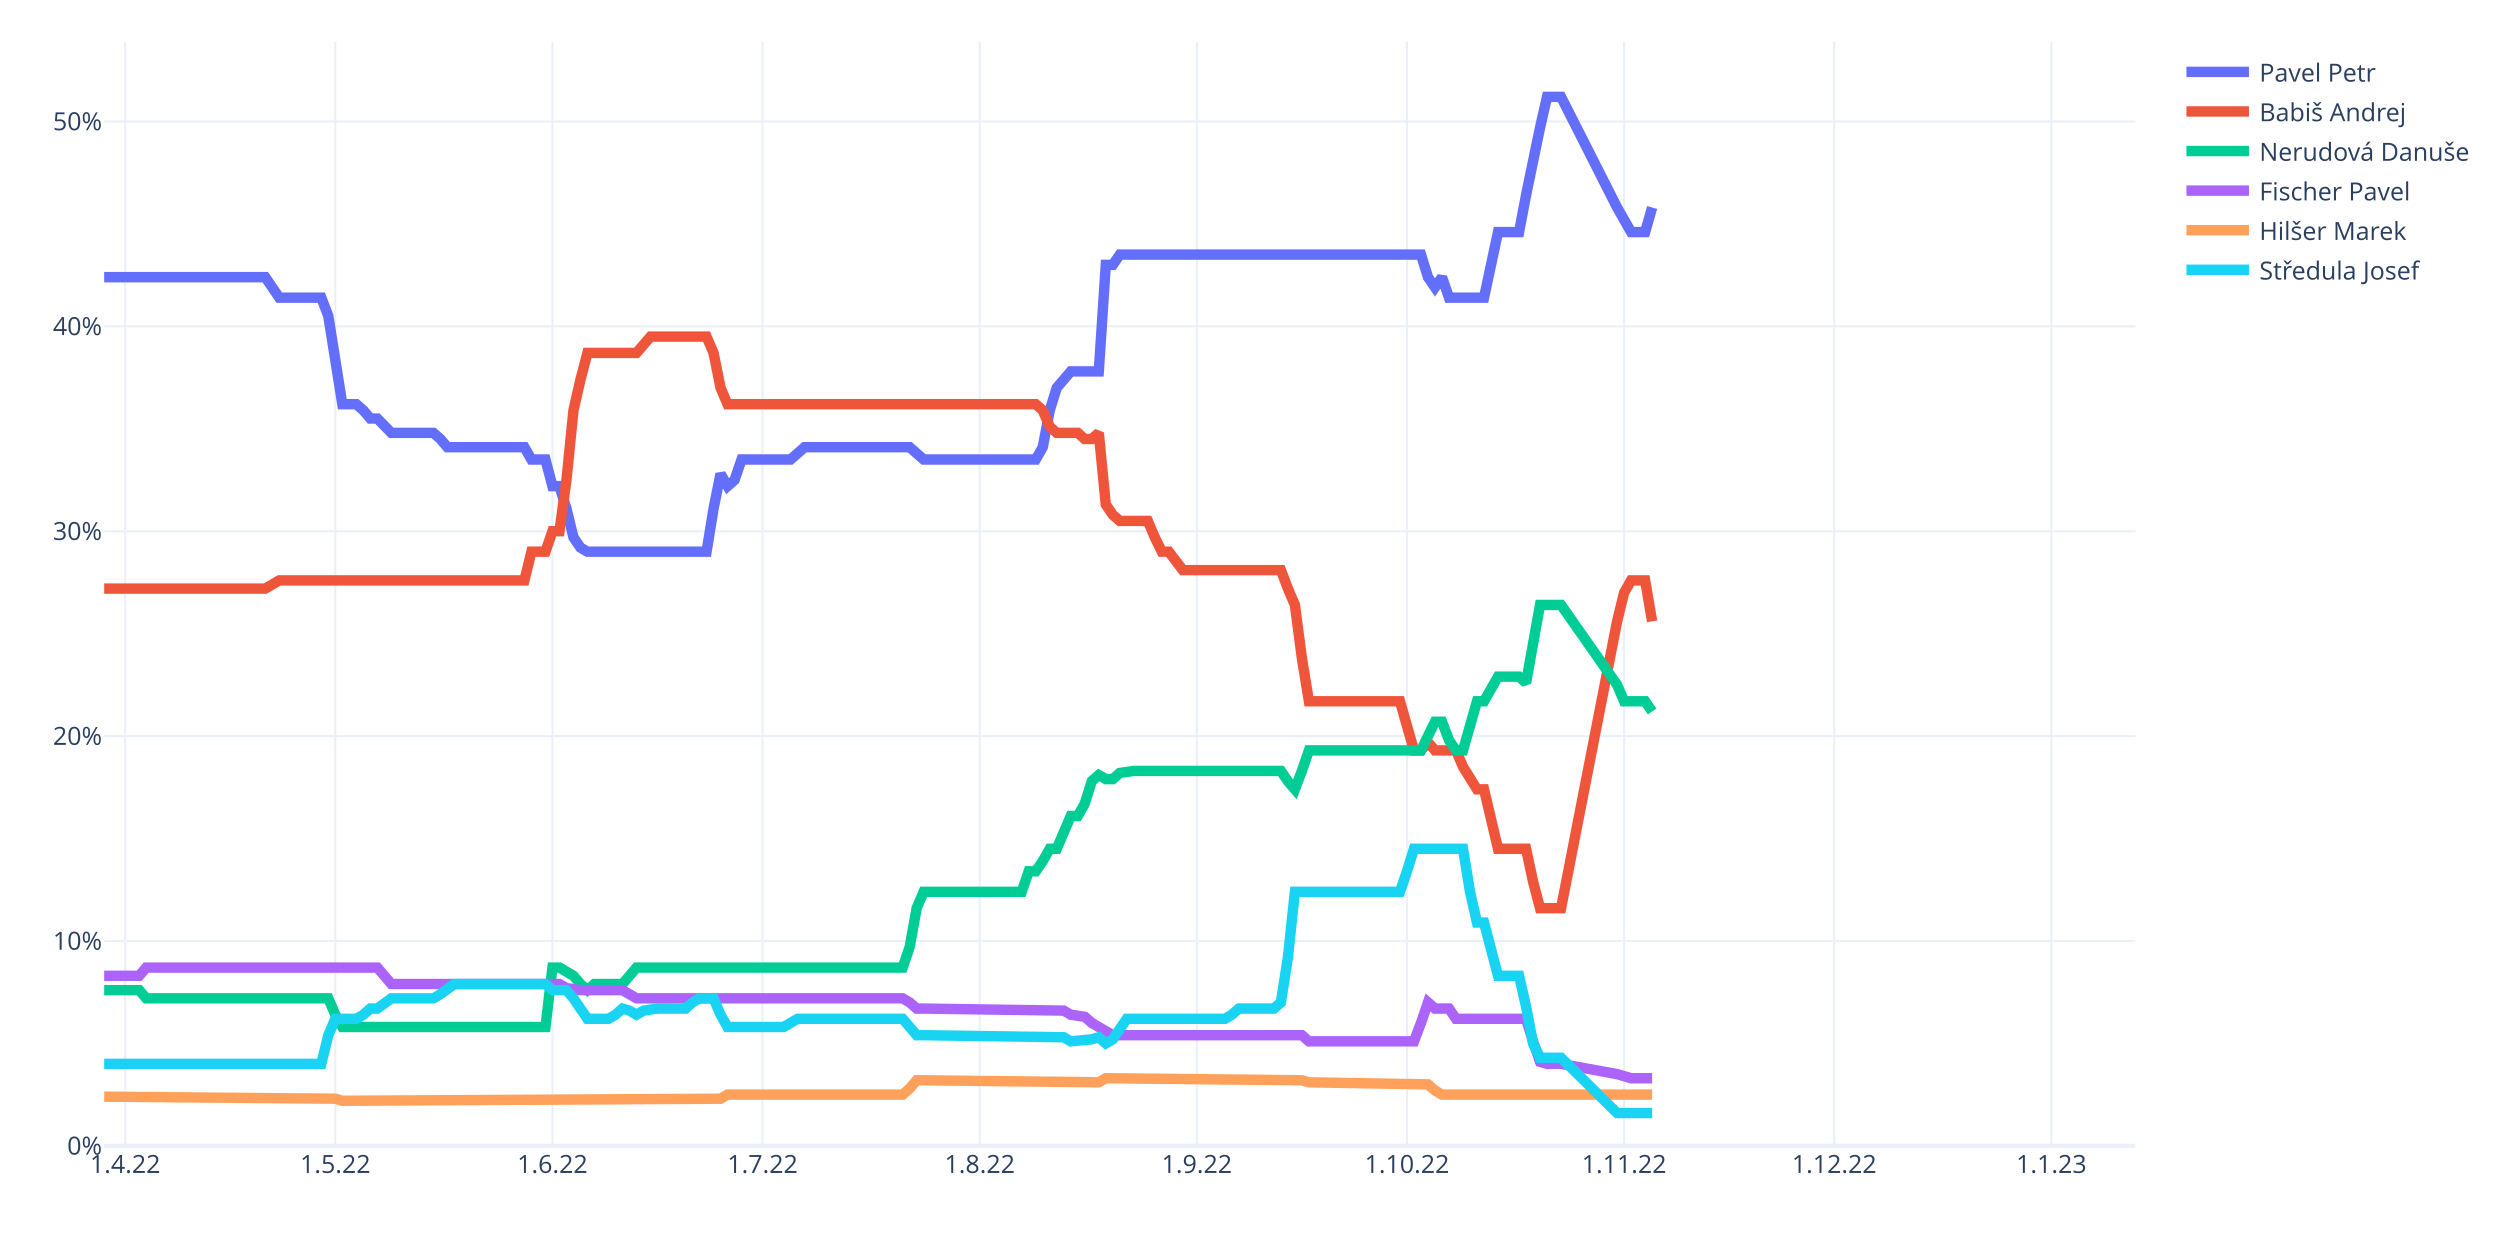
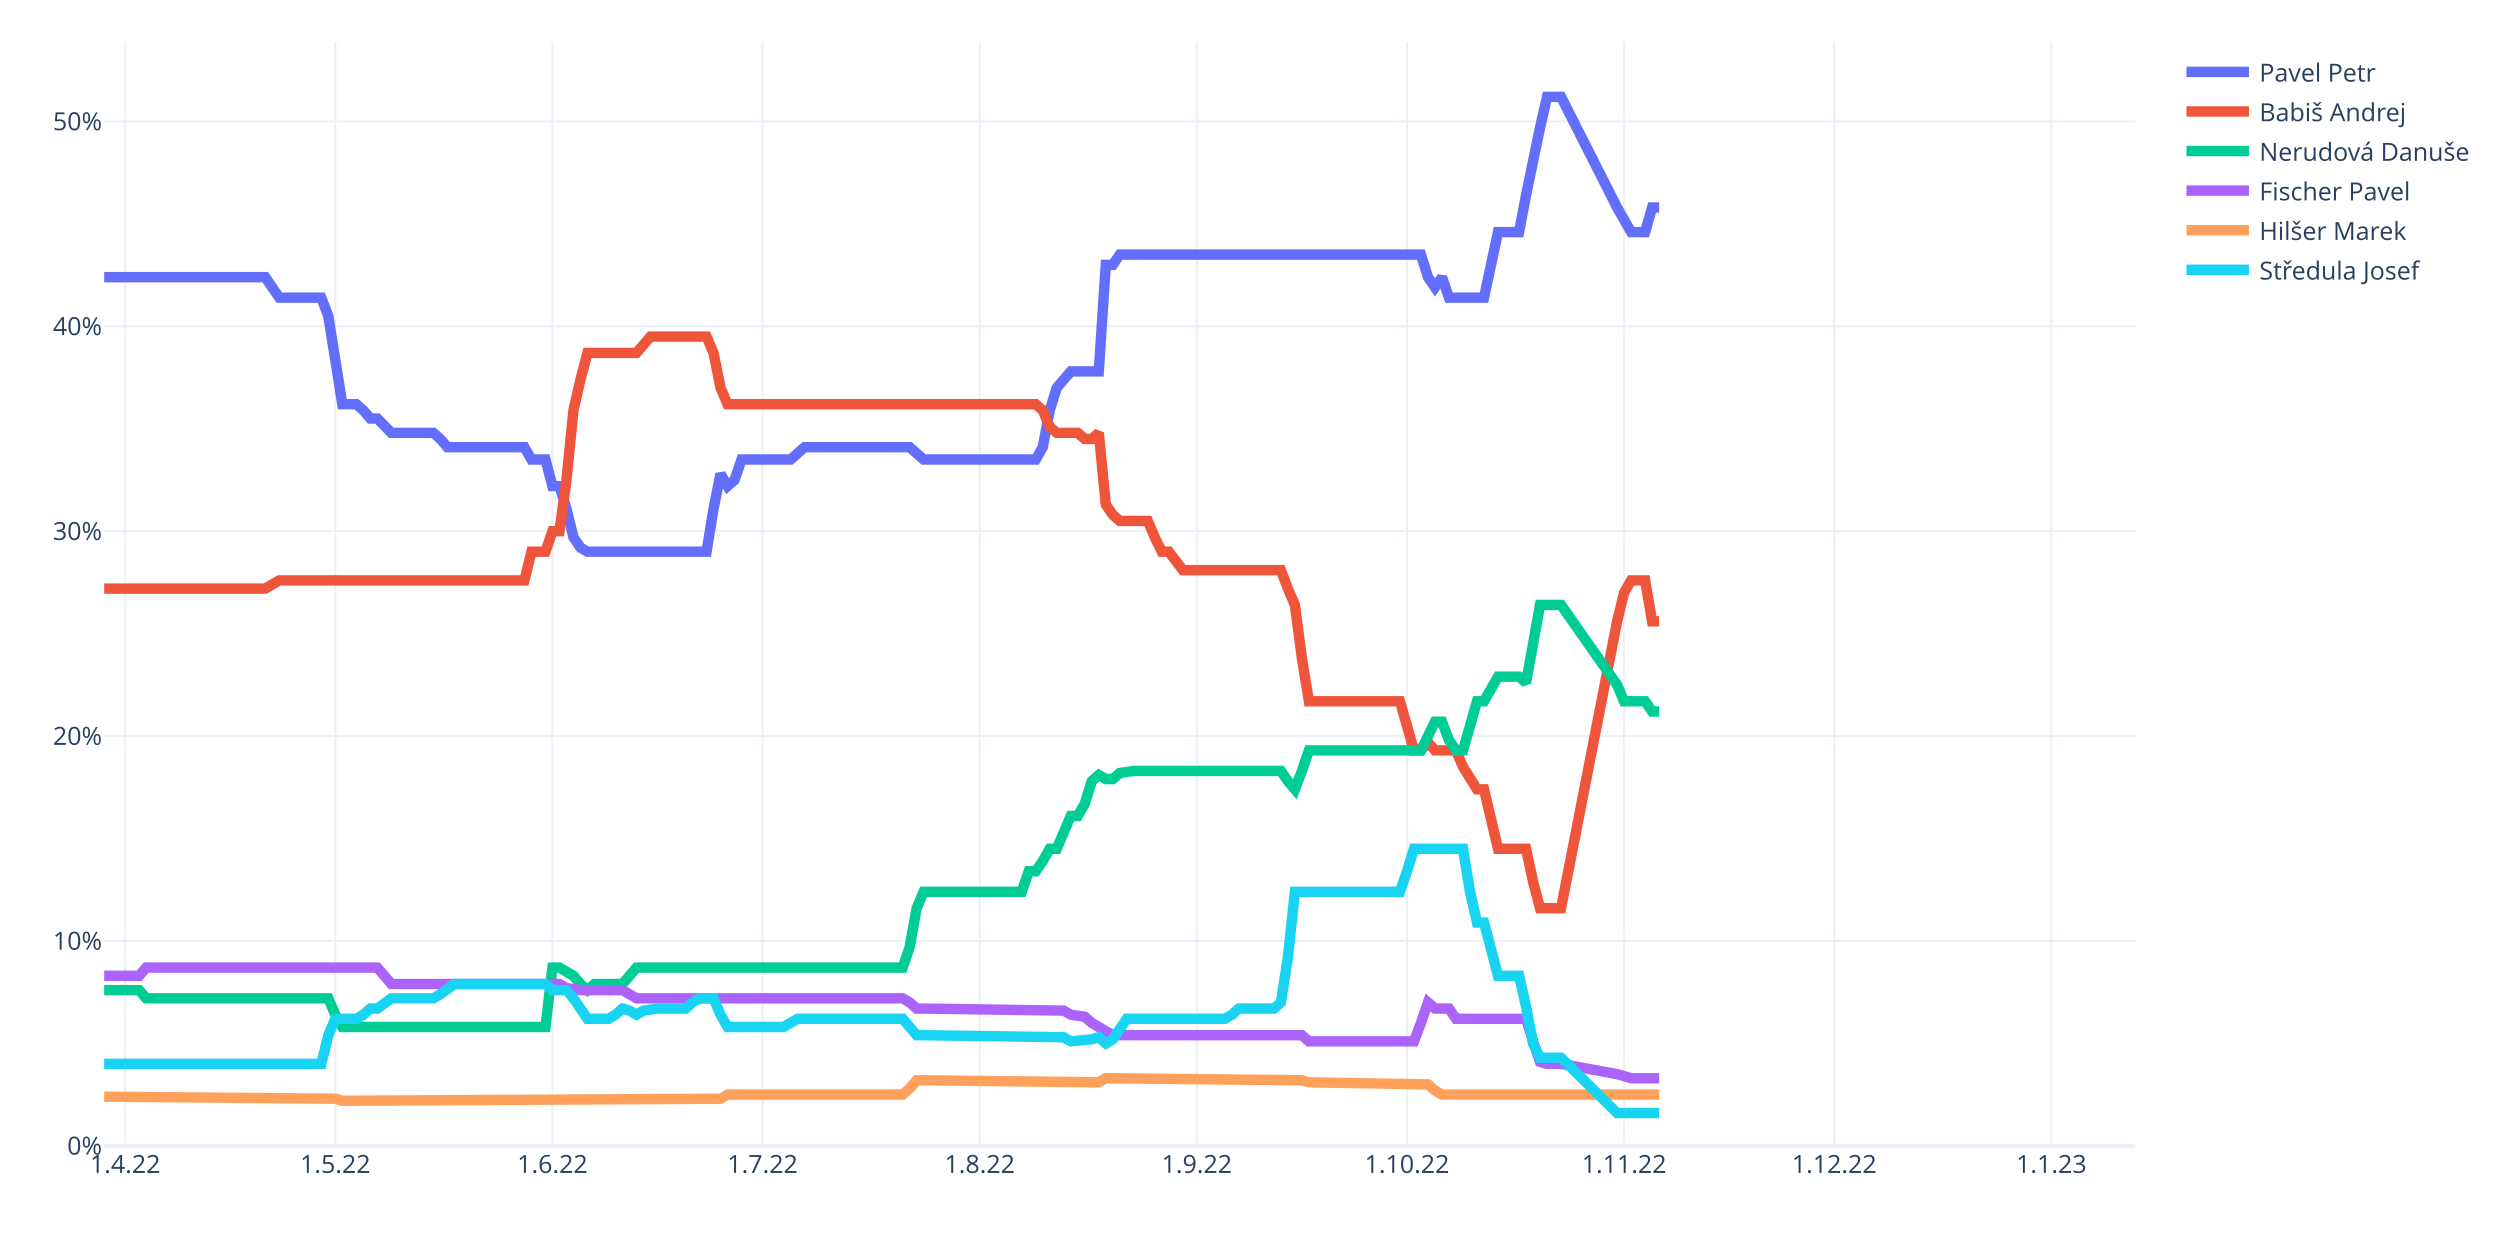
<svg xmlns="http://www.w3.org/2000/svg" class="main-svg" width="1200" height="600" style="" viewBox="0 0 1200 600">
  <rect x="0" y="0" width="1200" height="600" style="fill: rgb(255, 255, 255); fill-opacity: 1;" />
-   <defs id="defs-d1c00c">
+   <defs id="defs-2bb0f8">
    <g class="clips">
-       <clipPath id="clipd1c00cxyplot" class="plotclip">
+       <clipPath id="clip2bb0f8xyplot" class="plotclip">
        <rect width="975" height="530" />
      </clipPath>
-       <clipPath class="axesclip" id="clipd1c00cx">
+       <clipPath class="axesclip" id="clip2bb0f8x">
        <rect x="50" y="0" width="975" height="600" />
      </clipPath>
-       <clipPath class="axesclip" id="clipd1c00cy">
+       <clipPath class="axesclip" id="clip2bb0f8y">
        <rect x="0" y="20" width="1200" height="530" />
      </clipPath>
-       <clipPath class="axesclip" id="clipd1c00cxy">
+       <clipPath class="axesclip" id="clip2bb0f8xy">
        <rect x="50" y="20" width="975" height="530" />
      </clipPath>
    </g>
    <g class="gradients" />
    <g class="patterns" />
  </defs>
  <g class="bglayer" />
  <g class="layer-below">
    <g class="imagelayer" />
    <g class="shapelayer" />
  </g>
  <g class="cartesianlayer">
    <g class="subplot xy">
      <g class="layer-subplot">
        <g class="shapelayer" />
        <g class="imagelayer" />
      </g>
      <g class="minor-gridlayer">
        <g class="x" />
        <g class="y" />
      </g>
      <g class="gridlayer">
        <g class="x">
          <path class="xgrid crisp" transform="translate(60.09,0)" d="M0,20v530" style="stroke: rgb(235, 240, 248); stroke-opacity: 1; stroke-width: 1px;" />
          <path class="xgrid crisp" transform="translate(160.95,0)" d="M0,20v530" style="stroke: rgb(235, 240, 248); stroke-opacity: 1; stroke-width: 1px;" />
          <path class="xgrid crisp" transform="translate(265.17,0)" d="M0,20v530" style="stroke: rgb(235, 240, 248); stroke-opacity: 1; stroke-width: 1px;" />
          <path class="xgrid crisp" transform="translate(366.03,0)" d="M0,20v530" style="stroke: rgb(235, 240, 248); stroke-opacity: 1; stroke-width: 1px;" />
          <path class="xgrid crisp" transform="translate(470.26,0)" d="M0,20v530" style="stroke: rgb(235, 240, 248); stroke-opacity: 1; stroke-width: 1px;" />
          <path class="xgrid crisp" transform="translate(574.48,0)" d="M0,20v530" style="stroke: rgb(235, 240, 248); stroke-opacity: 1; stroke-width: 1px;" />
          <path class="xgrid crisp" transform="translate(675.34,0)" d="M0,20v530" style="stroke: rgb(235, 240, 248); stroke-opacity: 1; stroke-width: 1px;" />
          <path class="xgrid crisp" transform="translate(779.57,0)" d="M0,20v530" style="stroke: rgb(235, 240, 248); stroke-opacity: 1; stroke-width: 1px;" />
          <path class="xgrid crisp" transform="translate(880.43,0)" d="M0,20v530" style="stroke: rgb(235, 240, 248); stroke-opacity: 1; stroke-width: 1px;" />
          <path class="xgrid crisp" transform="translate(984.66,0)" d="M0,20v530" style="stroke: rgb(235, 240, 248); stroke-opacity: 1; stroke-width: 1px;" />
        </g>
        <g class="y">
          <path class="ygrid crisp" transform="translate(0,451.66)" d="M50,0h975" style="stroke: rgb(235, 240, 248); stroke-opacity: 1; stroke-width: 1px;" />
          <path class="ygrid crisp" transform="translate(0,353.32)" d="M50,0h975" style="stroke: rgb(235, 240, 248); stroke-opacity: 1; stroke-width: 1px;" />
          <path class="ygrid crisp" transform="translate(0,254.98)" d="M50,0h975" style="stroke: rgb(235, 240, 248); stroke-opacity: 1; stroke-width: 1px;" />
          <path class="ygrid crisp" transform="translate(0,156.64)" d="M50,0h975" style="stroke: rgb(235, 240, 248); stroke-opacity: 1; stroke-width: 1px;" />
          <path class="ygrid crisp" transform="translate(0,58.3)" d="M50,0h975" style="stroke: rgb(235, 240, 248); stroke-opacity: 1; stroke-width: 1px;" />
        </g>
      </g>
      <g class="zerolinelayer">
        <path class="yzl zl crisp" transform="translate(0,550)" d="M50,0h975" style="stroke: rgb(235, 240, 248); stroke-opacity: 1; stroke-width: 2px;" />
      </g>
      <path class="xlines-below" />
      <path class="ylines-below" />
      <g class="overlines-below" />
      <g class="xaxislayer-below" />
      <g class="yaxislayer-below" />
      <g class="overaxes-below" />
-       <g class="plot" transform="translate(50,20)" clip-path="url(#clipd1c00cxyplot)">
+       <g class="plot" transform="translate(50,20)" clip-path="url(#clip2bb0f8xyplot)">
        <g class="scatterlayer mlayer">
-           <g class="trace scatter tracec8046c" style="stroke-miterlimit: 2; opacity: 1;">
-             <g class="fills" />
-             <g class="errorbars" />
-             <g class="lines">
-               <path class="js-line" d="M0,113.04L77.33,113.04L80.69,117.96L84.05,122.87L87.41,122.87L104.22,122.87L107.59,131.72L114.31,174.01L117.67,174.01L121.03,174.01L124.4,176.96L127.76,180.89L131.12,180.89L137.84,187.78L141.21,187.78L158.02,187.78L161.38,190.73L164.74,194.66L168.1,194.66L201.72,194.66L205.09,200.56L211.81,200.56L215.17,213.35L218.53,213.35L221.9,224.16L225.26,237.93L228.62,242.85L231.98,244.81L235.34,244.81L289.14,244.81L292.5,224.16L295.86,207.45L299.22,213.35L302.59,210.4L305.95,200.56L329.48,200.56L332.84,197.61L336.21,194.66L339.57,194.66L386.64,194.66L390,197.61L393.36,200.56L396.72,200.56L447.16,200.56L450.52,194.66L453.88,176.96L457.24,166.14L463.97,158.28L467.33,158.28L477.41,158.28L480.78,107.14L484.14,107.14L487.5,102.22L632.07,102.22L635.43,113.04L638.79,117.96L642.16,113.04L645.52,122.87L648.88,122.87L662.33,122.87L665.69,107.14L669.05,91.4L672.41,91.4L679.14,91.4L682.5,73.7L689.22,41.25L692.59,26.5L699.31,26.5L726.21,79.6L732.93,91.4L739.66,91.4L743.02,79.6" style="vector-effect: non-scaling-stroke; fill: none; stroke: rgb(99, 110, 250); stroke-opacity: 1; stroke-width: 5px; opacity: 1;" />
-             </g>
-             <g class="points" />
-             <g class="text" />
-           </g>
-           <g class="trace scatter trace214d63" style="stroke-miterlimit: 2; opacity: 1;">
-             <g class="fills" />
-             <g class="errorbars" />
-             <g class="lines">
-               <path class="js-line" d="M0,262.52L77.33,262.52L80.69,260.55L84.05,258.58L87.41,258.58L201.72,258.58L205.09,244.81L211.81,244.81L215.17,234.98L218.53,234.98L221.9,210.4L225.26,176.96L228.62,162.21L231.98,149.42L235.34,149.42L255.52,149.42L258.88,145.49L262.24,141.56L265.6,141.56L289.14,141.56L292.5,149.42L295.86,166.14L299.22,174.01L447.16,174.01L450.52,176.96L453.88,184.83L457.24,187.78L467.33,187.78L470.69,190.73L474.05,190.73L477.41,187.78L480.78,222.2L484.14,227.11L487.5,230.06L490.86,230.06L500.95,230.06L504.31,237.93L507.67,244.81L511.03,244.81L517.76,253.67L521.12,253.67L564.83,253.67L568.19,262.52L571.55,270.38L574.91,295.95L578.28,316.6L581.64,316.6L621.98,316.6L625.34,328.4L628.71,340.2L632.07,340.2L635.43,336.27L638.79,340.2L648.88,340.2L652.24,348.07L658.97,358.89L662.33,358.89L669.05,387.41L672.41,387.41L682.5,387.41L685.86,403.14L689.22,415.93L692.59,415.93L699.31,415.93L726.21,278.25L729.57,264.48L732.93,258.58L739.66,258.58L743.02,278.25" style="vector-effect: non-scaling-stroke; fill: none; stroke: rgb(239, 85, 59); stroke-opacity: 1; stroke-width: 5px; opacity: 1;" />
-             </g>
-             <g class="points" />
-             <g class="text" />
-           </g>
-           <g class="trace scatter trace7215c9" style="stroke-miterlimit: 2; opacity: 1;">
-             <g class="fills" />
-             <g class="errorbars" />
-             <g class="lines">
-               <path class="js-line" d="M0,455.26L16.81,455.26L20.17,459.2L107.59,459.2L110.95,467.06L114.31,472.96L117.67,472.96L211.81,472.96L215.17,444.44L218.53,444.44L221.9,446.41L225.26,448.38L228.62,452.31L231.98,455.26L235.34,452.31L248.79,452.31L252.16,448.38L255.52,444.44L258.88,444.44L383.28,444.44L386.64,434.61L390,415.93L393.36,408.06L440.43,408.06L443.79,398.22L447.16,398.22L450.52,393.31L453.88,387.41L457.24,387.41L463.97,371.67L467.33,371.67L470.69,365.77L474.05,354.96L477.41,352L480.78,353.97L484.14,353.97L487.5,351.02L494.22,350.04L497.59,350.04L564.83,350.04L568.19,354.96L571.55,358.89L574.91,350.04L578.28,340.2L581.64,340.2L632.07,340.2L635.43,333.32L638.79,326.44L642.16,326.44L645.52,335.29L648.88,340.2L652.24,340.2L655.6,328.4L658.97,316.6L662.33,316.6L669.05,304.8L672.41,304.8L679.14,304.8L682.5,307.75L689.22,270.38L692.59,270.38L699.31,270.38L726.21,308.74L729.57,316.6L732.93,316.6L739.66,316.6L743.02,321.52" style="vector-effect: non-scaling-stroke; fill: none; stroke: rgb(0, 204, 150); stroke-opacity: 1; stroke-width: 5px; opacity: 1;" />
-             </g>
-             <g class="points" />
-             <g class="text" />
-           </g>
-           <g class="trace scatter trace730982" style="stroke-miterlimit: 2; opacity: 1;">
-             <g class="fills" />
-             <g class="errorbars" />
-             <g class="lines">
-               <path class="js-line" d="M0,448.38L16.81,448.38L20.17,444.44L131.12,444.44L134.48,448.38L137.84,452.31L141.21,452.31L218.53,452.31L221.9,454.28L228.62,455.26L231.98,455.26L248.79,455.26L252.16,457.23L255.52,459.2L258.88,459.2L383.28,459.2L386.64,461.16L390,464.11L393.36,464.11L460.6,465.1L463.97,467.06L470.69,468.05L474.05,471L484.14,476.9L487.5,476.9L574.91,476.9L578.28,479.85L628.71,479.85L632.07,471L635.43,461.16L638.79,464.11L645.52,464.11L648.88,469.03L682.5,469.03L685.86,479.85L689.22,489.68L692.59,490.66L699.31,490.66L726.21,495.58L732.93,497.55L739.66,497.55L743.02,497.55" style="vector-effect: non-scaling-stroke; fill: none; stroke: rgb(171, 99, 250); stroke-opacity: 1; stroke-width: 5px; opacity: 1;" />
-             </g>
-             <g class="points" />
-             <g class="text" />
-           </g>
-           <g class="trace scatter tracea6578c" style="stroke-miterlimit: 2; opacity: 1;">
-             <g class="fills" />
-             <g class="errorbars" />
-             <g class="lines">
-               <path class="js-line" d="M0,506.4L110.95,507.38L114.31,508.37L295.86,507.38L299.22,505.42L383.28,505.42L386.64,502.46L390,498.53L393.36,498.53L477.41,499.51L480.78,497.55L574.91,498.53L578.28,499.51L635.43,500.5L638.79,503.45L642.16,505.42L645.52,505.42L743.02,505.42" style="vector-effect: non-scaling-stroke; fill: none; stroke: rgb(255, 161, 90); stroke-opacity: 1; stroke-width: 5px; opacity: 1;" />
-             </g>
-             <g class="points" />
-             <g class="text" />
-           </g>
-           <g class="trace scatter traced95925" style="stroke-miterlimit: 2; opacity: 1;">
-             <g class="fills" />
-             <g class="errorbars" />
-             <g class="lines">
-               <path class="js-line" d="M0,490.66L104.22,490.66L107.59,476.9L110.95,469.03L114.31,469.03L121.03,469.03L124.4,467.06L127.76,464.11L131.12,464.11L137.84,459.2L141.21,459.2L158.02,459.2L161.38,457.23L168.1,452.31L171.47,452.31L211.81,452.31L215.17,455.26L221.9,455.26L225.26,459.2L231.98,469.03L235.34,469.03L242.07,469.03L245.43,467.06L248.79,464.11L252.16,465.1L255.52,467.06L258.88,465.1L265.6,464.11L268.97,464.11L279.05,464.11L282.41,461.16L285.78,459.2L289.14,459.2L292.5,459.2L295.86,467.06L299.22,472.96L302.59,472.96L326.12,472.96L329.48,471L332.84,469.03L336.21,469.03L383.28,469.03L386.64,472.96L390,476.9L393.36,476.9L460.6,477.88L463.97,479.85L474.05,478.86L477.41,477.88L480.78,480.83L484.14,478.86L490.86,469.03L494.22,469.03L537.93,469.03L541.29,467.06L544.66,464.11L548.02,464.11L561.47,464.11L564.83,461.16L568.19,439.53L571.55,408.06L621.98,408.06L625.34,398.22L628.71,387.41L632.07,387.41L652.24,387.41L655.6,408.06L658.97,422.81L662.33,422.81L669.05,448.38L672.41,448.38L679.14,448.38L682.5,463.13L685.86,480.83L689.22,487.71L699.31,487.71L726.21,514.27L743.02,514.27" style="vector-effect: non-scaling-stroke; fill: none; stroke: rgb(25, 211, 243); stroke-opacity: 1; stroke-width: 5px; opacity: 1;" />
+           <g class="trace scatter trace8069fd" style="stroke-miterlimit: 2; opacity: 1;">
+             <g class="fills" />
+             <g class="errorbars" />
+             <g class="lines">
+               <path class="js-line" d="M0,113.04L77.33,113.04L80.69,117.96L84.05,122.87L87.41,122.87L104.22,122.87L107.59,131.72L114.31,174.01L117.67,174.01L121.03,174.01L124.4,176.96L127.76,180.89L131.12,180.89L137.84,187.78L141.21,187.78L158.02,187.78L161.38,190.73L164.74,194.66L168.1,194.66L201.72,194.66L205.09,200.56L211.81,200.56L215.17,213.35L218.53,213.35L221.9,224.16L225.26,237.93L228.62,242.85L231.98,244.81L235.34,244.81L289.14,244.81L292.5,224.16L295.86,207.45L299.22,213.35L302.59,210.4L305.95,200.56L329.48,200.56L332.84,197.61L336.21,194.66L339.57,194.66L386.64,194.66L390,197.61L393.36,200.56L396.72,200.56L447.16,200.56L450.52,194.66L453.88,176.96L457.24,166.14L463.97,158.28L467.33,158.28L477.41,158.28L480.78,107.14L484.14,107.14L487.5,102.22L632.07,102.22L635.43,113.04L638.79,117.96L642.16,113.04L645.52,122.87L648.88,122.87L662.33,122.87L665.69,107.14L669.05,91.4L672.41,91.4L679.14,91.4L682.5,73.7L689.22,41.25L692.59,26.5L699.31,26.5L726.21,79.6L732.93,91.4L739.66,91.4L743.02,79.6L746.38,79.6" style="vector-effect: non-scaling-stroke; fill: none; stroke: rgb(99, 110, 250); stroke-opacity: 1; stroke-width: 5px; opacity: 1;" />
+             </g>
+             <g class="points" />
+             <g class="text" />
+           </g>
+           <g class="trace scatter trace167648" style="stroke-miterlimit: 2; opacity: 1;">
+             <g class="fills" />
+             <g class="errorbars" />
+             <g class="lines">
+               <path class="js-line" d="M0,262.52L77.33,262.52L80.69,260.55L84.05,258.58L87.41,258.58L201.72,258.58L205.09,244.81L211.81,244.81L215.17,234.98L218.53,234.98L221.9,210.4L225.26,176.96L228.62,162.21L231.98,149.42L235.34,149.42L255.52,149.42L258.88,145.49L262.24,141.56L265.6,141.56L289.14,141.56L292.5,149.42L295.86,166.14L299.22,174.01L447.16,174.01L450.52,176.96L453.88,184.83L457.24,187.78L467.33,187.78L470.69,190.73L474.05,190.73L477.41,187.78L480.78,222.2L484.14,227.11L487.5,230.06L490.86,230.06L500.95,230.06L504.31,237.93L507.67,244.81L511.03,244.81L517.76,253.67L521.12,253.67L564.83,253.67L568.19,262.52L571.55,270.38L574.91,295.95L578.28,316.6L581.64,316.6L621.98,316.6L625.34,328.4L628.71,340.2L632.07,340.2L635.43,336.27L638.79,340.2L648.88,340.2L652.24,348.07L658.97,358.89L662.33,358.89L669.05,387.41L672.41,387.41L682.5,387.41L685.86,403.14L689.22,415.93L692.59,415.93L699.31,415.93L726.21,278.25L729.57,264.48L732.93,258.58L739.66,258.58L743.02,278.25L746.38,278.25" style="vector-effect: non-scaling-stroke; fill: none; stroke: rgb(239, 85, 59); stroke-opacity: 1; stroke-width: 5px; opacity: 1;" />
+             </g>
+             <g class="points" />
+             <g class="text" />
+           </g>
+           <g class="trace scatter tracedaae9a" style="stroke-miterlimit: 2; opacity: 1;">
+             <g class="fills" />
+             <g class="errorbars" />
+             <g class="lines">
+               <path class="js-line" d="M0,455.26L16.81,455.26L20.17,459.2L107.59,459.2L110.95,467.06L114.31,472.96L117.67,472.96L211.81,472.96L215.17,444.44L218.53,444.44L221.9,446.41L225.26,448.38L228.62,452.31L231.98,455.26L235.34,452.31L248.79,452.31L252.16,448.38L255.52,444.44L258.88,444.44L383.28,444.44L386.64,434.61L390,415.93L393.36,408.06L440.43,408.06L443.79,398.22L447.16,398.22L450.52,393.31L453.88,387.41L457.24,387.41L463.97,371.67L467.33,371.67L470.69,365.77L474.05,354.96L477.41,352L480.78,353.97L484.14,353.97L487.5,351.02L494.22,350.04L497.59,350.04L564.83,350.04L568.19,354.96L571.55,358.89L574.91,350.04L578.28,340.2L581.64,340.2L632.07,340.2L635.43,333.32L638.79,326.44L642.16,326.44L645.52,335.29L648.88,340.2L652.24,340.2L655.6,328.4L658.97,316.6L662.33,316.6L669.05,304.8L672.41,304.8L679.14,304.8L682.5,307.75L689.22,270.38L692.59,270.38L699.31,270.38L726.21,308.74L729.57,316.6L732.93,316.6L739.66,316.6L743.02,321.52L746.38,321.52" style="vector-effect: non-scaling-stroke; fill: none; stroke: rgb(0, 204, 150); stroke-opacity: 1; stroke-width: 5px; opacity: 1;" />
+             </g>
+             <g class="points" />
+             <g class="text" />
+           </g>
+           <g class="trace scatter trace0fed21" style="stroke-miterlimit: 2; opacity: 1;">
+             <g class="fills" />
+             <g class="errorbars" />
+             <g class="lines">
+               <path class="js-line" d="M0,448.38L16.81,448.38L20.17,444.44L131.12,444.44L134.48,448.38L137.84,452.31L141.21,452.31L218.53,452.31L221.9,454.28L228.62,455.26L231.98,455.26L248.79,455.26L252.16,457.23L255.52,459.2L258.88,459.2L383.28,459.2L386.64,461.16L390,464.11L393.36,464.11L460.6,465.1L463.97,467.06L470.69,468.05L474.05,471L484.14,476.9L487.5,476.9L574.91,476.9L578.28,479.85L628.71,479.85L632.07,471L635.43,461.16L638.79,464.11L645.52,464.11L648.88,469.03L682.5,469.03L685.86,479.85L689.22,489.68L692.59,490.66L699.31,490.66L726.21,495.58L732.93,497.55L739.66,497.55L746.38,497.55" style="vector-effect: non-scaling-stroke; fill: none; stroke: rgb(171, 99, 250); stroke-opacity: 1; stroke-width: 5px; opacity: 1;" />
+             </g>
+             <g class="points" />
+             <g class="text" />
+           </g>
+           <g class="trace scatter trace8d6d7c" style="stroke-miterlimit: 2; opacity: 1;">
+             <g class="fills" />
+             <g class="errorbars" />
+             <g class="lines">
+               <path class="js-line" d="M0,506.4L110.95,507.38L114.31,508.37L295.86,507.38L299.22,505.42L383.28,505.42L386.64,502.46L390,498.53L393.36,498.53L477.41,499.51L480.78,497.55L574.91,498.53L578.28,499.51L635.43,500.5L638.79,503.45L642.16,505.42L645.52,505.42L746.38,505.42" style="vector-effect: non-scaling-stroke; fill: none; stroke: rgb(255, 161, 90); stroke-opacity: 1; stroke-width: 5px; opacity: 1;" />
+             </g>
+             <g class="points" />
+             <g class="text" />
+           </g>
+           <g class="trace scatter trace243096" style="stroke-miterlimit: 2; opacity: 1;">
+             <g class="fills" />
+             <g class="errorbars" />
+             <g class="lines">
+               <path class="js-line" d="M0,490.66L104.22,490.66L107.59,476.9L110.95,469.03L114.31,469.03L121.03,469.03L124.4,467.06L127.76,464.11L131.12,464.11L137.84,459.2L141.21,459.2L158.02,459.2L161.38,457.23L168.1,452.31L171.47,452.31L211.81,452.31L215.17,455.26L221.9,455.26L225.26,459.2L231.98,469.03L235.34,469.03L242.07,469.03L245.43,467.06L248.79,464.11L252.16,465.1L255.52,467.06L258.88,465.1L265.6,464.11L268.97,464.11L279.05,464.11L282.41,461.16L285.78,459.2L289.14,459.2L292.5,459.2L295.86,467.06L299.22,472.96L302.59,472.96L326.12,472.96L329.48,471L332.84,469.03L336.21,469.03L383.28,469.03L386.64,472.96L390,476.9L393.36,476.9L460.6,477.88L463.97,479.85L474.05,478.86L477.41,477.88L480.78,480.83L484.14,478.86L490.86,469.03L494.22,469.03L537.93,469.03L541.29,467.06L544.66,464.11L548.02,464.11L561.47,464.11L564.83,461.16L568.19,439.53L571.55,408.06L621.98,408.06L625.34,398.22L628.71,387.41L632.07,387.41L652.24,387.41L655.6,408.06L658.97,422.81L662.33,422.81L669.05,448.38L672.41,448.38L679.14,448.38L682.5,463.13L685.86,480.83L689.22,487.71L699.31,487.71L726.21,514.27L746.38,514.27" style="vector-effect: non-scaling-stroke; fill: none; stroke: rgb(25, 211, 243); stroke-opacity: 1; stroke-width: 5px; opacity: 1;" />
            </g>
            <g class="points" />
            <g class="text" />
          </g>
        </g>
      </g>
      <g class="overplot" />
      <path class="xlines-above crisp" d="M0,0" style="fill: none;" />
      <path class="ylines-above crisp" d="M0,0" style="fill: none;" />
      <g class="overlines-above" />
      <g class="xaxislayer-above">
        <g class="xtick">
          <text text-anchor="middle" x="0" y="563" transform="translate(60.09,0)" style="font-family: 'Open Sans', verdana, arial, sans-serif; font-size: 12px; fill: rgb(42, 63, 95); fill-opacity: 1; white-space: pre; opacity: 1;">1.4.22</text>
        </g>
        <g class="xtick">
          <text text-anchor="middle" x="0" y="563" style="font-family: 'Open Sans', verdana, arial, sans-serif; font-size: 12px; fill: rgb(42, 63, 95); fill-opacity: 1; white-space: pre; opacity: 1;" transform="translate(160.95,0)">1.5.22</text>
        </g>
        <g class="xtick">
          <text text-anchor="middle" x="0" y="563" style="font-family: 'Open Sans', verdana, arial, sans-serif; font-size: 12px; fill: rgb(42, 63, 95); fill-opacity: 1; white-space: pre; opacity: 1;" transform="translate(265.17,0)">1.6.22</text>
        </g>
        <g class="xtick">
          <text text-anchor="middle" x="0" y="563" style="font-family: 'Open Sans', verdana, arial, sans-serif; font-size: 12px; fill: rgb(42, 63, 95); fill-opacity: 1; white-space: pre; opacity: 1;" transform="translate(366.03,0)">1.7.22</text>
        </g>
        <g class="xtick">
          <text text-anchor="middle" x="0" y="563" style="font-family: 'Open Sans', verdana, arial, sans-serif; font-size: 12px; fill: rgb(42, 63, 95); fill-opacity: 1; white-space: pre; opacity: 1;" transform="translate(470.26,0)">1.8.22</text>
        </g>
        <g class="xtick">
          <text text-anchor="middle" x="0" y="563" style="font-family: 'Open Sans', verdana, arial, sans-serif; font-size: 12px; fill: rgb(42, 63, 95); fill-opacity: 1; white-space: pre; opacity: 1;" transform="translate(574.48,0)">1.9.22</text>
        </g>
        <g class="xtick">
          <text text-anchor="middle" x="0" y="563" style="font-family: 'Open Sans', verdana, arial, sans-serif; font-size: 12px; fill: rgb(42, 63, 95); fill-opacity: 1; white-space: pre; opacity: 1;" transform="translate(675.34,0)">1.10.22</text>
        </g>
        <g class="xtick">
          <text text-anchor="middle" x="0" y="563" style="font-family: 'Open Sans', verdana, arial, sans-serif; font-size: 12px; fill: rgb(42, 63, 95); fill-opacity: 1; white-space: pre; opacity: 1;" transform="translate(779.57,0)">1.11.22</text>
        </g>
        <g class="xtick">
          <text text-anchor="middle" x="0" y="563" style="font-family: 'Open Sans', verdana, arial, sans-serif; font-size: 12px; fill: rgb(42, 63, 95); fill-opacity: 1; white-space: pre; opacity: 1;" transform="translate(880.43,0)">1.12.22</text>
        </g>
        <g class="xtick">
          <text text-anchor="middle" x="0" y="563" style="font-family: 'Open Sans', verdana, arial, sans-serif; font-size: 12px; fill: rgb(42, 63, 95); fill-opacity: 1; white-space: pre; opacity: 1;" transform="translate(984.66,0)">1.1.23</text>
        </g>
      </g>
      <g class="yaxislayer-above">
        <g class="ytick">
          <text text-anchor="end" x="49" y="4.2" transform="translate(0,550)" style="font-family: 'Open Sans', verdana, arial, sans-serif; font-size: 12px; fill: rgb(42, 63, 95); fill-opacity: 1; white-space: pre; opacity: 1;">0%</text>
        </g>
        <g class="ytick">
          <text text-anchor="end" x="49" y="4.2" style="font-family: 'Open Sans', verdana, arial, sans-serif; font-size: 12px; fill: rgb(42, 63, 95); fill-opacity: 1; white-space: pre; opacity: 1;" transform="translate(0,451.66)">10%</text>
        </g>
        <g class="ytick">
          <text text-anchor="end" x="49" y="4.2" style="font-family: 'Open Sans', verdana, arial, sans-serif; font-size: 12px; fill: rgb(42, 63, 95); fill-opacity: 1; white-space: pre; opacity: 1;" transform="translate(0,353.32)">20%</text>
        </g>
        <g class="ytick">
          <text text-anchor="end" x="49" y="4.2" style="font-family: 'Open Sans', verdana, arial, sans-serif; font-size: 12px; fill: rgb(42, 63, 95); fill-opacity: 1; white-space: pre; opacity: 1;" transform="translate(0,254.98)">30%</text>
        </g>
        <g class="ytick">
          <text text-anchor="end" x="49" y="4.2" style="font-family: 'Open Sans', verdana, arial, sans-serif; font-size: 12px; fill: rgb(42, 63, 95); fill-opacity: 1; white-space: pre; opacity: 1;" transform="translate(0,156.64)">40%</text>
        </g>
        <g class="ytick">
          <text text-anchor="end" x="49" y="4.2" style="font-family: 'Open Sans', verdana, arial, sans-serif; font-size: 12px; fill: rgb(42, 63, 95); fill-opacity: 1; white-space: pre; opacity: 1;" transform="translate(0,58.3)">50%</text>
        </g>
      </g>
      <g class="overaxes-above" />
    </g>
  </g>
  <g class="polarlayer" />
  <g class="smithlayer" />
  <g class="ternarylayer" />
  <g class="geolayer" />
  <g class="funnelarealayer" />
  <g class="pielayer" />
  <g class="iciclelayer" />
  <g class="treemaplayer" />
  <g class="sunburstlayer" />
  <g class="glimages" />
-   <defs id="topdefs-d1c00c">
+   <defs id="topdefs-2bb0f8">
    <g class="clips" />
-     <clipPath id="legendd1c00c">
+     <clipPath id="legend2bb0f8">
      <rect width="143" height="124" x="0" y="0" />
    </clipPath>
  </defs>
  <g class="layer-above">
    <g class="imagelayer" />
    <g class="shapelayer" />
  </g>
  <g class="infolayer">
    <g class="legend" pointer-events="all" transform="translate(1044.5,20)">
      <rect class="bg" shape-rendering="crispEdges" style="stroke: rgb(68, 68, 68); stroke-opacity: 1; fill: rgb(255, 255, 255); fill-opacity: 1; stroke-width: 0px;" width="143" height="124" x="0" y="0" />
-       <g class="scrollbox" transform="" clip-path="url(#legendd1c00c)">
+       <g class="scrollbox" transform="" clip-path="url(#legend2bb0f8)">
        <g class="groups">
          <g class="traces" transform="translate(0,14.5)" style="opacity: 1;">
            <text class="legendtext" text-anchor="start" x="40" y="4.68" style="font-family: 'Open Sans', verdana, arial, sans-serif; font-size: 12px; fill: rgb(42, 63, 95); fill-opacity: 1; white-space: pre;">Pavel Petr</text>
            <g class="layers" style="opacity: 1;">
              <g class="legendfill" />
              <g class="legendlines">
                <path class="js-line" d="M5,0h30" style="fill: none; stroke: rgb(99, 110, 250); stroke-opacity: 1; stroke-width: 5px;" />
              </g>
              <g class="legendsymbols">
                <g class="legendpoints" />
              </g>
            </g>
            <rect class="legendtoggle" x="0" y="-9.5" width="137.062" height="19" style="fill: rgb(0, 0, 0); fill-opacity: 0;" />
          </g>
          <g class="traces" transform="translate(0,33.5)" style="opacity: 1;">
            <text class="legendtext" text-anchor="start" x="40" y="4.68" style="font-family: 'Open Sans', verdana, arial, sans-serif; font-size: 12px; fill: rgb(42, 63, 95); fill-opacity: 1; white-space: pre;">Babiš Andrej</text>
            <g class="layers" style="opacity: 1;">
              <g class="legendfill" />
              <g class="legendlines">
                <path class="js-line" d="M5,0h30" style="fill: none; stroke: rgb(239, 85, 59); stroke-opacity: 1; stroke-width: 5px;" />
              </g>
              <g class="legendsymbols">
                <g class="legendpoints" />
              </g>
            </g>
            <rect class="legendtoggle" x="0" y="-9.5" width="137.062" height="19" style="fill: rgb(0, 0, 0); fill-opacity: 0;" />
          </g>
          <g class="traces" transform="translate(0,52.5)" style="opacity: 1;">
            <text class="legendtext" text-anchor="start" x="40" y="4.68" style="font-family: 'Open Sans', verdana, arial, sans-serif; font-size: 12px; fill: rgb(42, 63, 95); fill-opacity: 1; white-space: pre;">Nerudová Danuše</text>
            <g class="layers" style="opacity: 1;">
              <g class="legendfill" />
              <g class="legendlines">
                <path class="js-line" d="M5,0h30" style="fill: none; stroke: rgb(0, 204, 150); stroke-opacity: 1; stroke-width: 5px;" />
              </g>
              <g class="legendsymbols">
                <g class="legendpoints" />
              </g>
            </g>
            <rect class="legendtoggle" x="0" y="-9.5" width="137.062" height="19" style="fill: rgb(0, 0, 0); fill-opacity: 0;" />
          </g>
          <g class="traces" transform="translate(0,71.5)" style="opacity: 1;">
            <text class="legendtext" text-anchor="start" x="40" y="4.68" style="font-family: 'Open Sans', verdana, arial, sans-serif; font-size: 12px; fill: rgb(42, 63, 95); fill-opacity: 1; white-space: pre;">Fischer Pavel</text>
            <g class="layers" style="opacity: 1;">
              <g class="legendfill" />
              <g class="legendlines">
                <path class="js-line" d="M5,0h30" style="fill: none; stroke: rgb(171, 99, 250); stroke-opacity: 1; stroke-width: 5px;" />
              </g>
              <g class="legendsymbols">
                <g class="legendpoints" />
              </g>
            </g>
            <rect class="legendtoggle" x="0" y="-9.5" width="137.062" height="19" style="fill: rgb(0, 0, 0); fill-opacity: 0;" />
          </g>
          <g class="traces" transform="translate(0,90.5)" style="opacity: 1;">
            <text class="legendtext" text-anchor="start" x="40" y="4.68" style="font-family: 'Open Sans', verdana, arial, sans-serif; font-size: 12px; fill: rgb(42, 63, 95); fill-opacity: 1; white-space: pre;">Hilšer Marek</text>
            <g class="layers" style="opacity: 1;">
              <g class="legendfill" />
              <g class="legendlines">
                <path class="js-line" d="M5,0h30" style="fill: none; stroke: rgb(255, 161, 90); stroke-opacity: 1; stroke-width: 5px;" />
              </g>
              <g class="legendsymbols">
                <g class="legendpoints" />
              </g>
            </g>
            <rect class="legendtoggle" x="0" y="-9.5" width="137.062" height="19" style="fill: rgb(0, 0, 0); fill-opacity: 0;" />
          </g>
          <g class="traces" transform="translate(0,109.5)" style="opacity: 1;">
            <text class="legendtext" text-anchor="start" x="40" y="4.68" style="font-family: 'Open Sans', verdana, arial, sans-serif; font-size: 12px; fill: rgb(42, 63, 95); fill-opacity: 1; white-space: pre;">Středula Josef</text>
            <g class="layers" style="opacity: 1;">
              <g class="legendfill" />
              <g class="legendlines">
                <path class="js-line" d="M5,0h30" style="fill: none; stroke: rgb(25, 211, 243); stroke-opacity: 1; stroke-width: 5px;" />
              </g>
              <g class="legendsymbols">
                <g class="legendpoints" />
              </g>
            </g>
            <rect class="legendtoggle" x="0" y="-9.5" width="137.062" height="19" style="fill: rgb(0, 0, 0); fill-opacity: 0;" />
          </g>
        </g>
      </g>
      <rect class="scrollbar" rx="20" ry="3" width="0" height="0" style="fill: rgb(128, 139, 164); fill-opacity: 1;" x="0" y="0" />
    </g>
    <g class="g-gtitle" />
    <g class="g-xtitle" />
    <g class="g-ytitle" />
  </g>
</svg>
